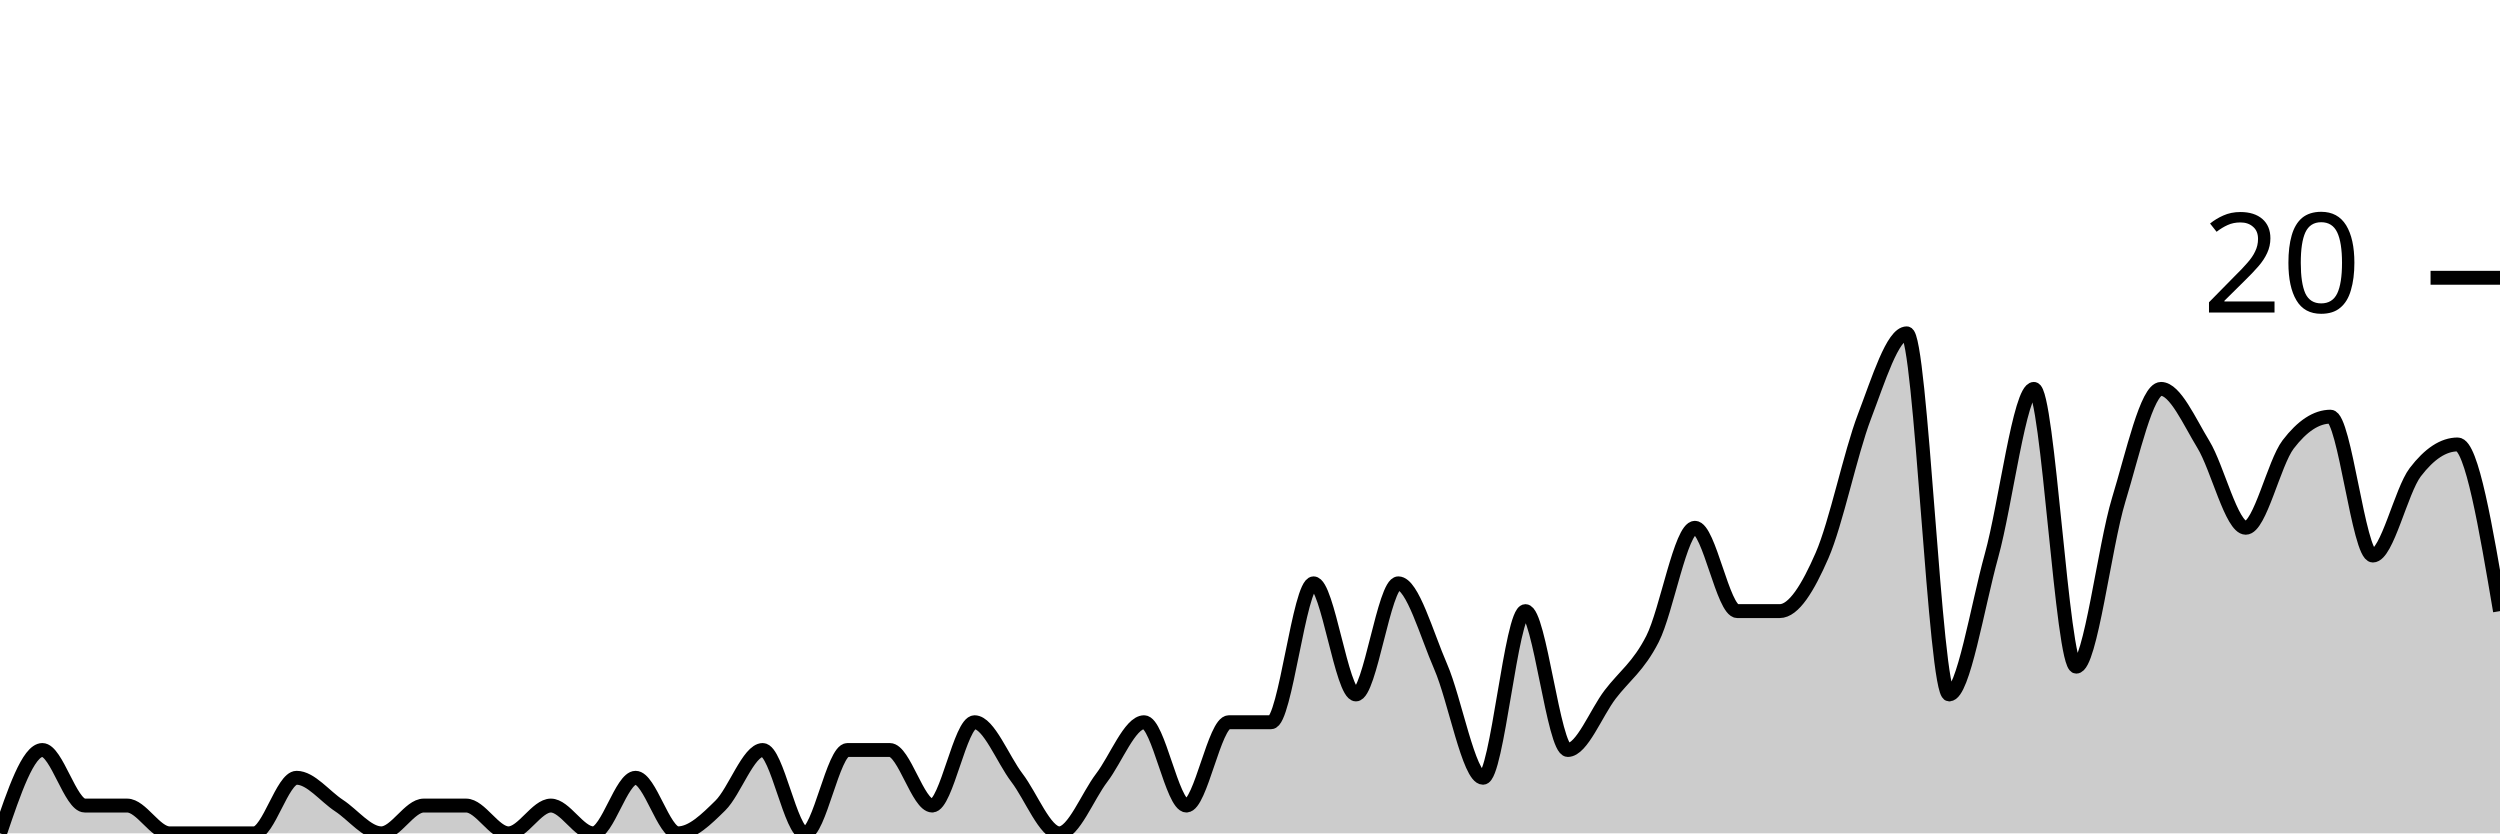
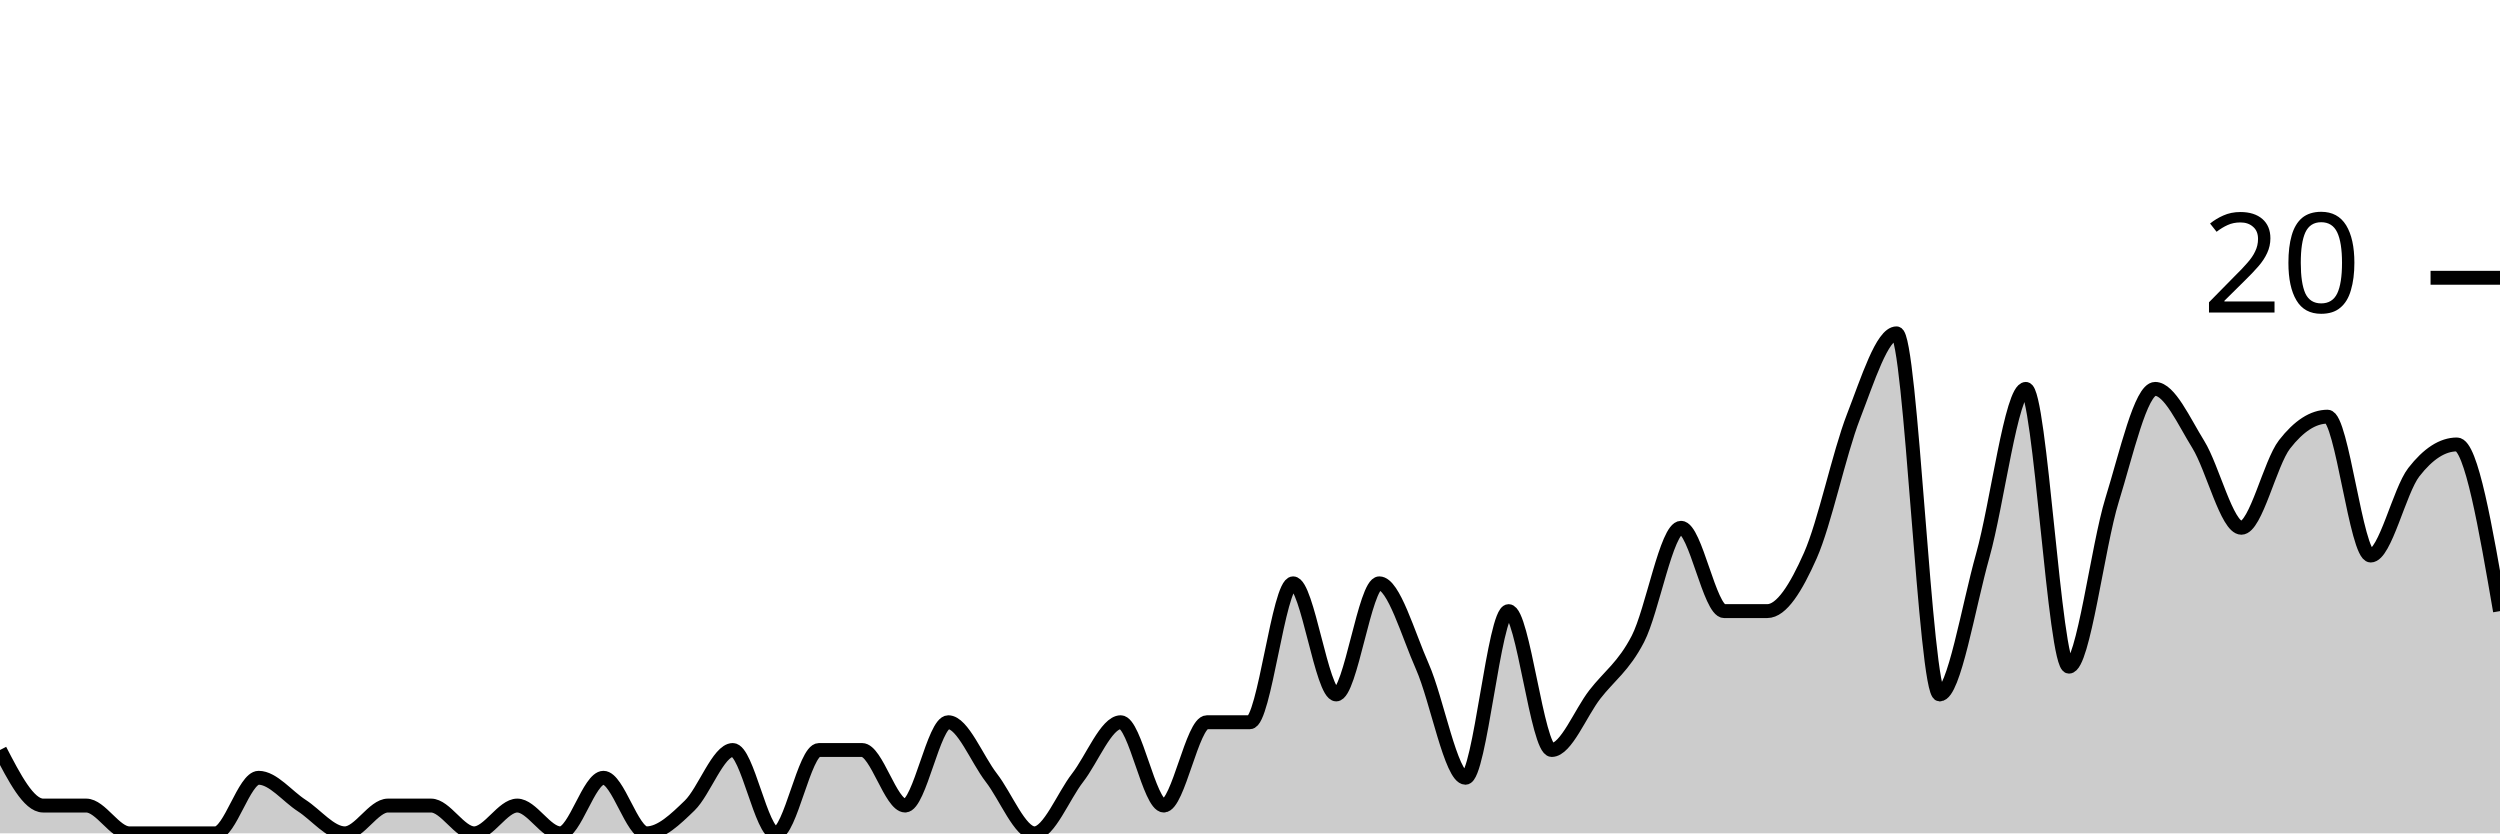
<svg xmlns="http://www.w3.org/2000/svg" viewBox="0 0 180 60">
  <g transform="translate(0,20)">
-     <path class="area" fill="rgba(0, 0, 0, 0.2)" d="M0,40C1.017,37,2.034,34,3.051,34C4.068,34,5.085,38,6.102,38C7.119,38,8.136,38,9.153,38C10.169,38,11.186,40,12.203,40C13.22,40,14.237,40,15.254,40C16.271,40,17.288,40,18.305,40C19.322,40,20.339,36,21.356,36C22.373,36,23.39,37.333,24.407,38C25.424,38.667,26.441,40,27.458,40C28.475,40,29.492,38,30.508,38C31.525,38,32.542,38,33.559,38C34.576,38,35.593,40,36.61,40C37.627,40,38.644,38,39.661,38C40.678,38,41.695,40,42.712,40C43.729,40,44.746,36,45.763,36C46.78,36,47.797,40,48.814,40C49.831,40,50.847,39,51.864,38C52.881,37,53.898,34,54.915,34C55.932,34,56.949,40,57.966,40C58.983,40,60,34,61.017,34C62.034,34,63.051,34,64.068,34C65.085,34,66.102,38,67.119,38C68.136,38,69.153,32,70.169,32C71.186,32,72.203,34.667,73.22,36C74.237,37.333,75.254,40,76.271,40C77.288,40,78.305,37.333,79.322,36C80.339,34.667,81.356,32,82.373,32C83.39,32,84.407,38,85.424,38C86.441,38,87.458,32,88.475,32C89.492,32,90.508,32,91.525,32C92.542,32,93.559,22,94.576,22C95.593,22,96.61,30,97.627,30C98.644,30,99.661,22,100.678,22C101.695,22,102.712,25.667,103.729,28C104.746,30.333,105.763,36,106.78,36C107.797,36,108.814,24,109.831,24C110.847,24,111.864,34,112.881,34C113.898,34,114.915,31.333,115.932,30C116.949,28.667,117.966,28,118.983,26C120,24,121.017,18,122.034,18C123.051,18,124.068,24,125.085,24C126.102,24,127.119,24,128.136,24C129.153,24,130.169,22.333,131.186,20C132.203,17.667,133.22,12.667,134.237,10C135.254,7.333,136.271,4,137.288,4C138.305,4,139.322,30,140.339,30C141.356,30,142.373,23.667,143.39,20C144.407,16.333,145.424,8,146.441,8C147.458,8,148.475,28,149.492,28C150.508,28,151.525,19.333,152.542,16C153.559,12.667,154.576,8,155.593,8C156.61,8,157.627,10.333,158.644,12C159.661,13.667,160.678,18,161.695,18C162.712,18,163.729,13.333,164.746,12C165.763,10.667,166.78,10,167.797,10C168.814,10,169.831,20,170.847,20C171.864,20,172.881,15.333,173.898,14C174.915,12.667,175.932,12,176.949,12C177.966,12,178.983,18,180,24L180,40C178.983,40,177.966,40,176.949,40C175.932,40,174.915,40,173.898,40C172.881,40,171.864,40,170.847,40C169.831,40,168.814,40,167.797,40C166.78,40,165.763,40,164.746,40C163.729,40,162.712,40,161.695,40C160.678,40,159.661,40,158.644,40C157.627,40,156.61,40,155.593,40C154.576,40,153.559,40,152.542,40C151.525,40,150.508,40,149.492,40C148.475,40,147.458,40,146.441,40C145.424,40,144.407,40,143.39,40C142.373,40,141.356,40,140.339,40C139.322,40,138.305,40,137.288,40C136.271,40,135.254,40,134.237,40C133.22,40,132.203,40,131.186,40C130.169,40,129.153,40,128.136,40C127.119,40,126.102,40,125.085,40C124.068,40,123.051,40,122.034,40C121.017,40,120,40,118.983,40C117.966,40,116.949,40,115.932,40C114.915,40,113.898,40,112.881,40C111.864,40,110.847,40,109.831,40C108.814,40,107.797,40,106.78,40C105.763,40,104.746,40,103.729,40C102.712,40,101.695,40,100.678,40C99.661,40,98.644,40,97.627,40C96.61,40,95.593,40,94.576,40C93.559,40,92.542,40,91.525,40C90.508,40,89.492,40,88.475,40C87.458,40,86.441,40,85.424,40C84.407,40,83.39,40,82.373,40C81.356,40,80.339,40,79.322,40C78.305,40,77.288,40,76.271,40C75.254,40,74.237,40,73.22,40C72.203,40,71.186,40,70.169,40C69.153,40,68.136,40,67.119,40C66.102,40,65.085,40,64.068,40C63.051,40,62.034,40,61.017,40C60,40,58.983,40,57.966,40C56.949,40,55.932,40,54.915,40C53.898,40,52.881,40,51.864,40C50.847,40,49.831,40,48.814,40C47.797,40,46.78,40,45.763,40C44.746,40,43.729,40,42.712,40C41.695,40,40.678,40,39.661,40C38.644,40,37.627,40,36.61,40C35.593,40,34.576,40,33.559,40C32.542,40,31.525,40,30.508,40C29.492,40,28.475,40,27.458,40C26.441,40,25.424,40,24.407,40C23.39,40,22.373,40,21.356,40C20.339,40,19.322,40,18.305,40C17.288,40,16.271,40,15.254,40C14.237,40,13.22,40,12.203,40C11.186,40,10.169,40,9.153,40C8.136,40,7.119,40,6.102,40C5.085,40,4.068,40,3.051,40C2.034,40,1.017,40,0,40Z" />
-     <path class="line" stroke="black" fill="none" d="M0,40C1.017,37,2.034,34,3.051,34C4.068,34,5.085,38,6.102,38C7.119,38,8.136,38,9.153,38C10.169,38,11.186,40,12.203,40C13.22,40,14.237,40,15.254,40C16.271,40,17.288,40,18.305,40C19.322,40,20.339,36,21.356,36C22.373,36,23.39,37.333,24.407,38C25.424,38.667,26.441,40,27.458,40C28.475,40,29.492,38,30.508,38C31.525,38,32.542,38,33.559,38C34.576,38,35.593,40,36.61,40C37.627,40,38.644,38,39.661,38C40.678,38,41.695,40,42.712,40C43.729,40,44.746,36,45.763,36C46.78,36,47.797,40,48.814,40C49.831,40,50.847,39,51.864,38C52.881,37,53.898,34,54.915,34C55.932,34,56.949,40,57.966,40C58.983,40,60,34,61.017,34C62.034,34,63.051,34,64.068,34C65.085,34,66.102,38,67.119,38C68.136,38,69.153,32,70.169,32C71.186,32,72.203,34.667,73.22,36C74.237,37.333,75.254,40,76.271,40C77.288,40,78.305,37.333,79.322,36C80.339,34.667,81.356,32,82.373,32C83.39,32,84.407,38,85.424,38C86.441,38,87.458,32,88.475,32C89.492,32,90.508,32,91.525,32C92.542,32,93.559,22,94.576,22C95.593,22,96.61,30,97.627,30C98.644,30,99.661,22,100.678,22C101.695,22,102.712,25.667,103.729,28C104.746,30.333,105.763,36,106.78,36C107.797,36,108.814,24,109.831,24C110.847,24,111.864,34,112.881,34C113.898,34,114.915,31.333,115.932,30C116.949,28.667,117.966,28,118.983,26C120,24,121.017,18,122.034,18C123.051,18,124.068,24,125.085,24C126.102,24,127.119,24,128.136,24C129.153,24,130.169,22.333,131.186,20C132.203,17.667,133.22,12.667,134.237,10C135.254,7.333,136.271,4,137.288,4C138.305,4,139.322,30,140.339,30C141.356,30,142.373,23.667,143.39,20C144.407,16.333,145.424,8,146.441,8C147.458,8,148.475,28,149.492,28C150.508,28,151.525,19.333,152.542,16C153.559,12.667,154.576,8,155.593,8C156.61,8,157.627,10.333,158.644,12C159.661,13.667,160.678,18,161.695,18C162.712,18,163.729,13.333,164.746,12C165.763,10.667,166.78,10,167.797,10C168.814,10,169.831,20,170.847,20C171.864,20,172.881,15.333,173.898,14C174.915,12.667,175.932,12,176.949,12C177.966,12,178.983,18,180,24" />
+     <path class="area" fill="rgba(0, 0, 0, 0.2)" d="M0,34C1.034,36,2.069,38,3.103,38C4.138,38,5.172,38,6.207,38C7.241,38,8.276,40,9.31,40C10.345,40,11.379,40,12.414,40C13.448,40,14.483,40,15.517,40C16.552,40,17.586,36,18.621,36C19.655,36,20.69,37.333,21.724,38C22.759,38.667,23.793,40,24.828,40C25.862,40,26.897,38,27.931,38C28.966,38,30,38,31.034,38C32.069,38,33.103,40,34.138,40C35.172,40,36.207,38,37.241,38C38.276,38,39.31,40,40.345,40C41.379,40,42.414,36,43.448,36C44.483,36,45.517,40,46.552,40C47.586,40,48.621,39,49.655,38C50.69,37,51.724,34,52.759,34C53.793,34,54.828,40,55.862,40C56.897,40,57.931,34,58.966,34C60,34,61.034,34,62.069,34C63.103,34,64.138,38,65.172,38C66.207,38,67.241,32,68.276,32C69.31,32,70.345,34.667,71.379,36C72.414,37.333,73.448,40,74.483,40C75.517,40,76.552,37.333,77.586,36C78.621,34.667,79.655,32,80.69,32C81.724,32,82.759,38,83.793,38C84.828,38,85.862,32,86.897,32C87.931,32,88.966,32,90,32C91.034,32,92.069,22,93.103,22C94.138,22,95.172,30,96.207,30C97.241,30,98.276,22,99.31,22C100.345,22,101.379,25.667,102.414,28C103.448,30.333,104.483,36,105.517,36C106.552,36,107.586,24,108.621,24C109.655,24,110.69,34,111.724,34C112.759,34,113.793,31.333,114.828,30C115.862,28.667,116.897,28,117.931,26C118.966,24,120,18,121.034,18C122.069,18,123.103,24,124.138,24C125.172,24,126.207,24,127.241,24C128.276,24,129.31,22.333,130.345,20C131.379,17.667,132.414,12.667,133.448,10C134.483,7.333,135.517,4,136.552,4C137.586,4,138.621,30,139.655,30C140.69,30,141.724,23.667,142.759,20C143.793,16.333,144.828,8,145.862,8C146.897,8,147.931,28,148.966,28C150,28,151.034,19.333,152.069,16C153.103,12.667,154.138,8,155.172,8C156.207,8,157.241,10.333,158.276,12C159.31,13.667,160.345,18,161.379,18C162.414,18,163.448,13.333,164.483,12C165.517,10.667,166.552,10,167.586,10C168.621,10,169.655,20,170.69,20C171.724,20,172.759,15.333,173.793,14C174.828,12.667,175.862,12,176.897,12C177.931,12,178.966,18,180,24L180,40C178.966,40,177.931,40,176.897,40C175.862,40,174.828,40,173.793,40C172.759,40,171.724,40,170.69,40C169.655,40,168.621,40,167.586,40C166.552,40,165.517,40,164.483,40C163.448,40,162.414,40,161.379,40C160.345,40,159.31,40,158.276,40C157.241,40,156.207,40,155.172,40C154.138,40,153.103,40,152.069,40C151.034,40,150,40,148.966,40C147.931,40,146.897,40,145.862,40C144.828,40,143.793,40,142.759,40C141.724,40,140.69,40,139.655,40C138.621,40,137.586,40,136.552,40C135.517,40,134.483,40,133.448,40C132.414,40,131.379,40,130.345,40C129.31,40,128.276,40,127.241,40C126.207,40,125.172,40,124.138,40C123.103,40,122.069,40,121.034,40C120,40,118.966,40,117.931,40C116.897,40,115.862,40,114.828,40C113.793,40,112.759,40,111.724,40C110.69,40,109.655,40,108.621,40C107.586,40,106.552,40,105.517,40C104.483,40,103.448,40,102.414,40C101.379,40,100.345,40,99.31,40C98.276,40,97.241,40,96.207,40C95.172,40,94.138,40,93.103,40C92.069,40,91.034,40,90,40C88.966,40,87.931,40,86.897,40C85.862,40,84.828,40,83.793,40C82.759,40,81.724,40,80.69,40C79.655,40,78.621,40,77.586,40C76.552,40,75.517,40,74.483,40C73.448,40,72.414,40,71.379,40C70.345,40,69.31,40,68.276,40C67.241,40,66.207,40,65.172,40C64.138,40,63.103,40,62.069,40C61.034,40,60,40,58.966,40C57.931,40,56.897,40,55.862,40C54.828,40,53.793,40,52.759,40C51.724,40,50.69,40,49.655,40C48.621,40,47.586,40,46.552,40C45.517,40,44.483,40,43.448,40C42.414,40,41.379,40,40.345,40C39.31,40,38.276,40,37.241,40C36.207,40,35.172,40,34.138,40C33.103,40,32.069,40,31.034,40C30,40,28.966,40,27.931,40C26.897,40,25.862,40,24.828,40C23.793,40,22.759,40,21.724,40C20.69,40,19.655,40,18.621,40C17.586,40,16.552,40,15.517,40C14.483,40,13.448,40,12.414,40C11.379,40,10.345,40,9.31,40C8.276,40,7.241,40,6.207,40C5.172,40,4.138,40,3.103,40C2.069,40,1.034,40,0,40Z" />
+     <path class="line" stroke="black" fill="none" d="M0,34C1.034,36,2.069,38,3.103,38C4.138,38,5.172,38,6.207,38C7.241,38,8.276,40,9.31,40C10.345,40,11.379,40,12.414,40C13.448,40,14.483,40,15.517,40C16.552,40,17.586,36,18.621,36C19.655,36,20.69,37.333,21.724,38C22.759,38.667,23.793,40,24.828,40C25.862,40,26.897,38,27.931,38C28.966,38,30,38,31.034,38C32.069,38,33.103,40,34.138,40C35.172,40,36.207,38,37.241,38C38.276,38,39.31,40,40.345,40C41.379,40,42.414,36,43.448,36C44.483,36,45.517,40,46.552,40C47.586,40,48.621,39,49.655,38C50.69,37,51.724,34,52.759,34C53.793,34,54.828,40,55.862,40C56.897,40,57.931,34,58.966,34C60,34,61.034,34,62.069,34C63.103,34,64.138,38,65.172,38C66.207,38,67.241,32,68.276,32C69.31,32,70.345,34.667,71.379,36C72.414,37.333,73.448,40,74.483,40C75.517,40,76.552,37.333,77.586,36C78.621,34.667,79.655,32,80.69,32C81.724,32,82.759,38,83.793,38C84.828,38,85.862,32,86.897,32C87.931,32,88.966,32,90,32C91.034,32,92.069,22,93.103,22C94.138,22,95.172,30,96.207,30C97.241,30,98.276,22,99.31,22C100.345,22,101.379,25.667,102.414,28C103.448,30.333,104.483,36,105.517,36C106.552,36,107.586,24,108.621,24C109.655,24,110.69,34,111.724,34C112.759,34,113.793,31.333,114.828,30C115.862,28.667,116.897,28,117.931,26C118.966,24,120,18,121.034,18C122.069,18,123.103,24,124.138,24C125.172,24,126.207,24,127.241,24C128.276,24,129.31,22.333,130.345,20C131.379,17.667,132.414,12.667,133.448,10C134.483,7.333,135.517,4,136.552,4C137.586,4,138.621,30,139.655,30C140.69,30,141.724,23.667,142.759,20C143.793,16.333,144.828,8,145.862,8C146.897,8,147.931,28,148.966,28C150,28,151.034,19.333,152.069,16C153.103,12.667,154.138,8,155.172,8C156.207,8,157.241,10.333,158.276,12C159.31,13.667,160.345,18,161.379,18C162.414,18,163.448,13.333,164.483,12C165.517,10.667,166.552,10,167.586,10C168.621,10,169.655,20,170.69,20C171.724,20,172.759,15.333,173.793,14C174.828,12.667,175.862,12,176.897,12C177.931,12,178.966,18,180,24" />
    <path class="axis-ceiling" stroke-width="1" stroke="black" fill="none" d="M175,0L180,0" />
    <text class="axis-ceiling-label" font-family="sans-serif" text-anchor="end" font-size="10px" x="170" y="2.5">20</text>
  </g>
</svg>
